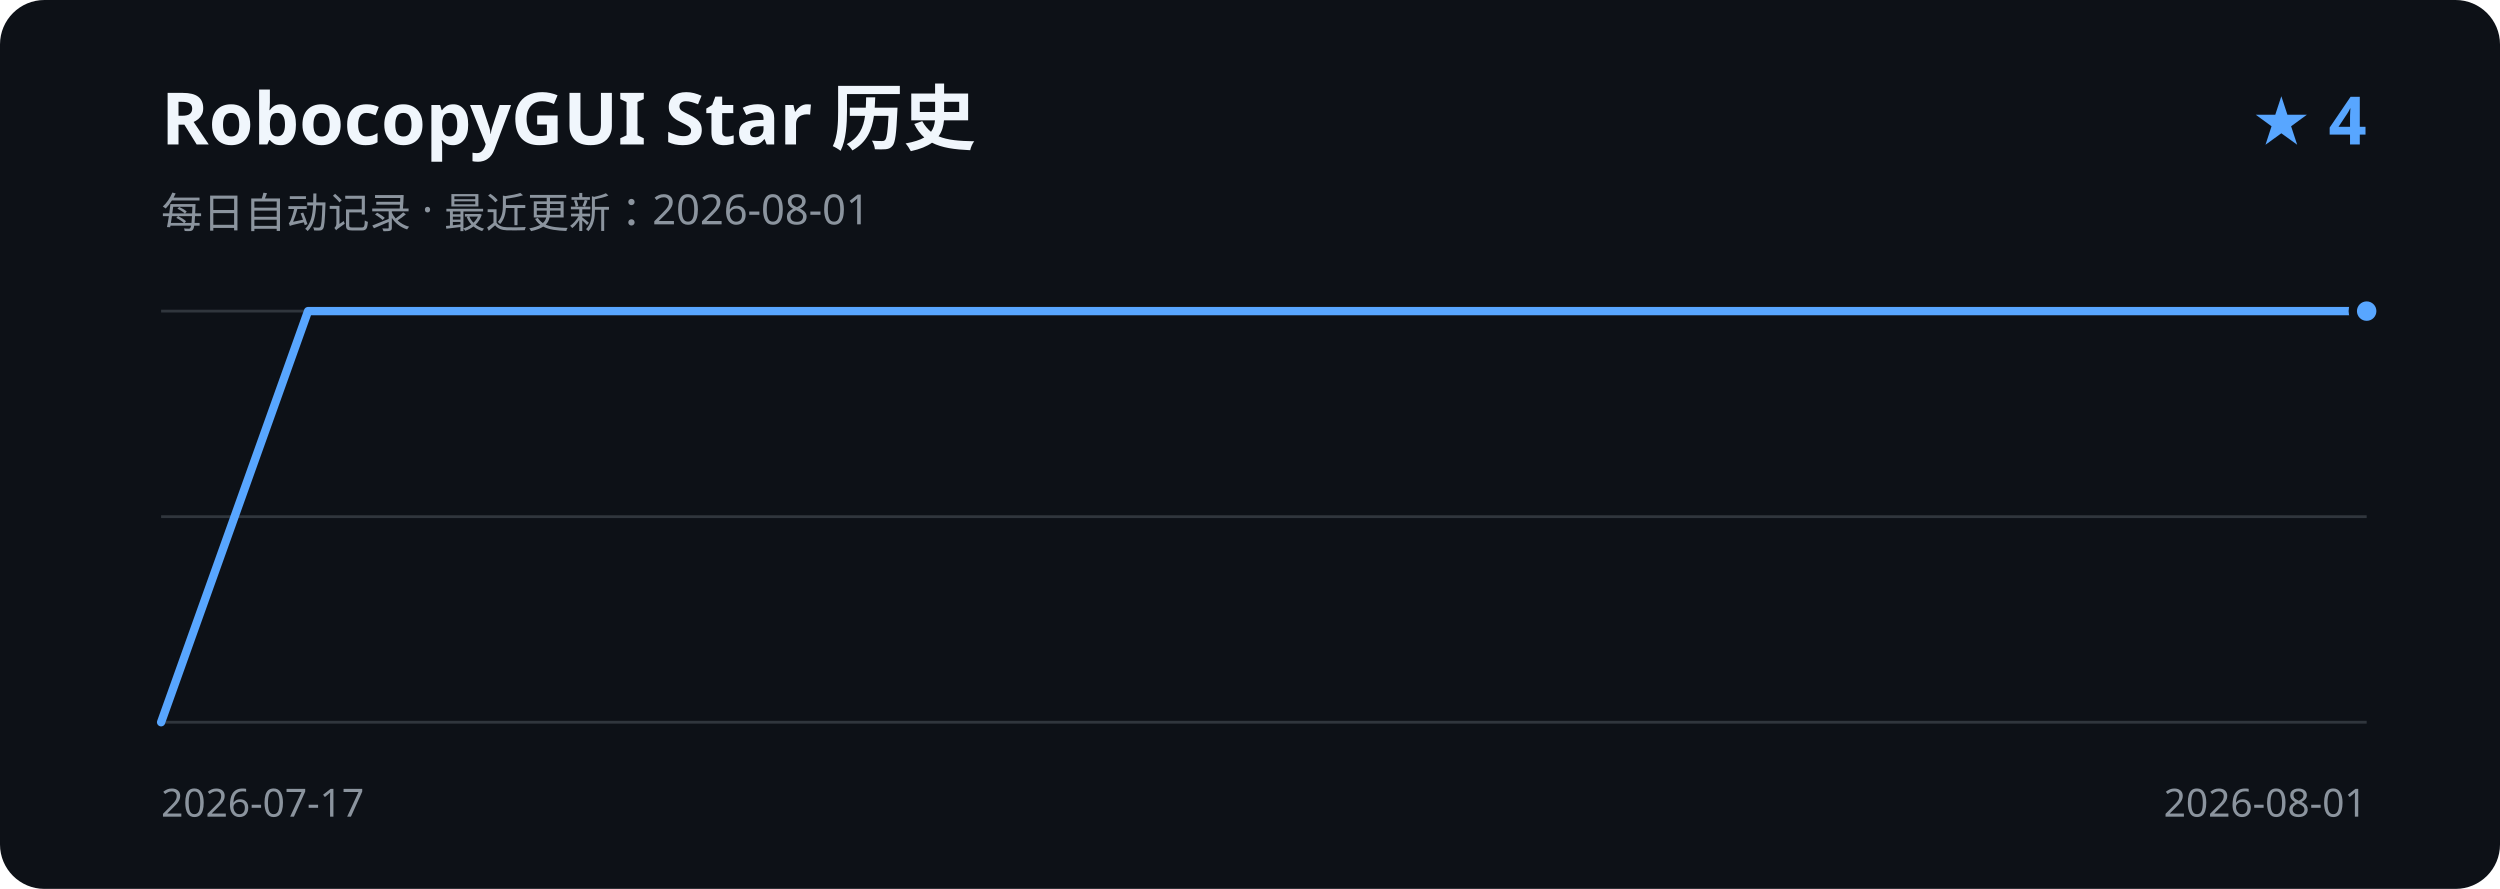
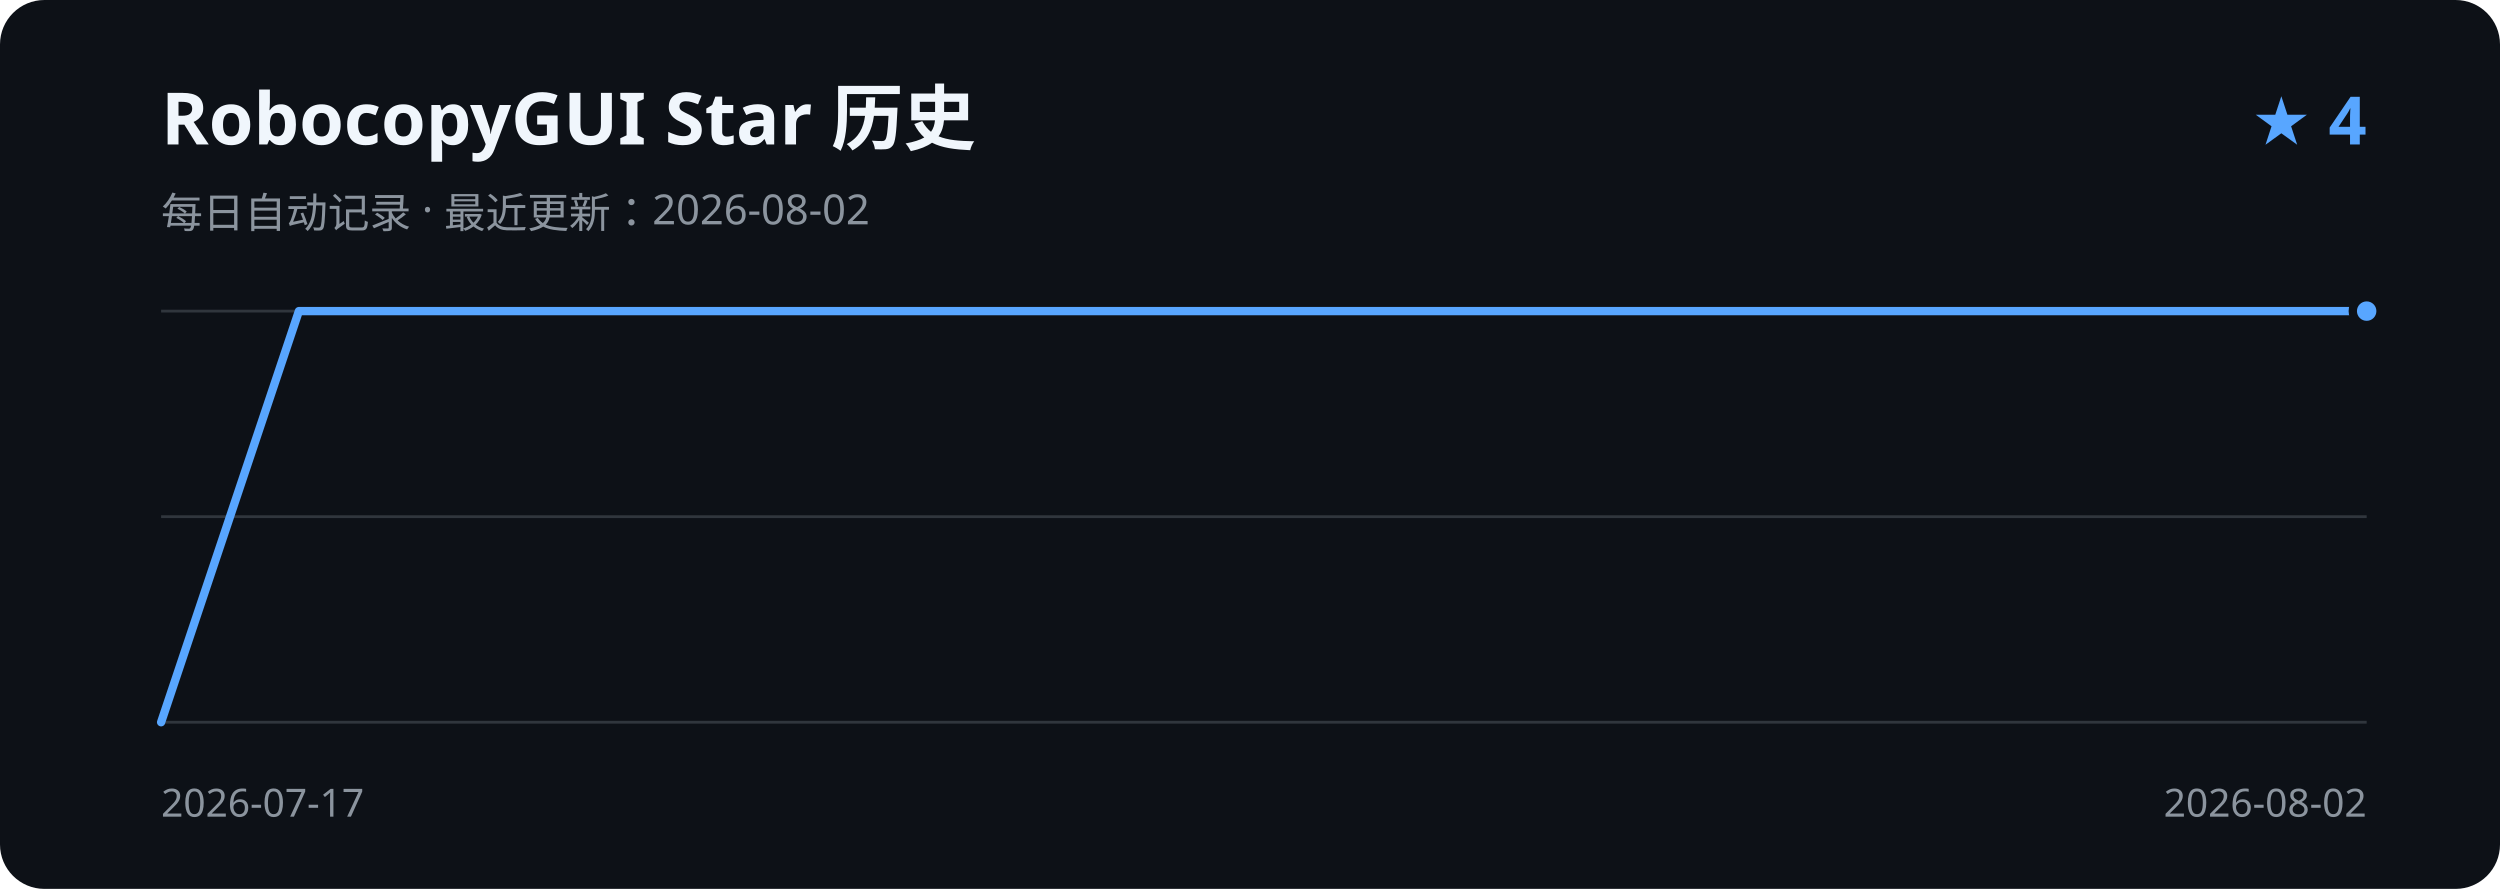
<svg xmlns="http://www.w3.org/2000/svg" width="900" height="320" viewBox="0 0 900 320" role="img" aria-labelledby="title description">
  <rect width="900" height="320" rx="16" fill="#0d1117" />
  <text x="58" y="52" fill="#f0f6fc" font-family="Segoe UI, sans-serif" font-size="26" font-weight="600">RobocopyGUI Star 历史</text>
-   <text x="58" y="82" fill="#8b949e" font-family="Segoe UI, sans-serif" font-size="15">每日自动记录 · 最近更新：2026-08-01</text>
+   <text x="58" y="82" fill="#8b949e" font-family="Segoe UI, sans-serif" font-size="15">每日自动记录 · 最近更新：2026-08-02</text>
  <text x="852" y="52" fill="#58a6ff" font-family="Segoe UI, sans-serif" font-size="24" font-weight="600" text-anchor="end">★ 4</text>
  <path d="M58 112H852 M58 186H852 M58 260H852" stroke="#30363d" stroke-width="1" />
-   <path d="M58.0 260.0 L110.9 112.0 L163.9 112.0 L216.8 112.0 L269.7 112.0 L322.7 112.0 L375.6 112.0 L428.5 112.0 L481.5 112.0 L534.4 112.0 L587.3 112.0 L640.3 112.0 L693.2 112.0 L746.1 112.0 L799.1 112.0 L852.0 112.0" fill="none" stroke="#58a6ff" stroke-width="3" stroke-linecap="round" stroke-linejoin="round" />
+   <path d="M58.0 260.0 L107.6 112.0 L157.3 112.0 L206.9 112.0 L256.5 112.0 L306.1 112.0 L355.8 112.0 L405.4 112.0 L455.0 112.0 L504.6 112.0 L554.3 112.0 L603.9 112.0 L653.5 112.0 L703.1 112.0 L752.8 112.0 L802.4 112.0 L852.0 112.0" fill="none" stroke="#58a6ff" stroke-width="3" stroke-linecap="round" stroke-linejoin="round" />
  <circle cx="852.0" cy="112.0" r="5" fill="#58a6ff" stroke="#0d1117" stroke-width="3" />
  <text x="58" y="294" fill="#8b949e" font-family="Segoe UI, sans-serif" font-size="14">2026-07-17</text>
-   <text x="852" y="294" fill="#8b949e" font-family="Segoe UI, sans-serif" font-size="14" text-anchor="end">2026-08-01</text>
+   <text x="852" y="294" fill="#8b949e" font-family="Segoe UI, sans-serif" font-size="14" text-anchor="end">2026-08-02</text>
</svg>
